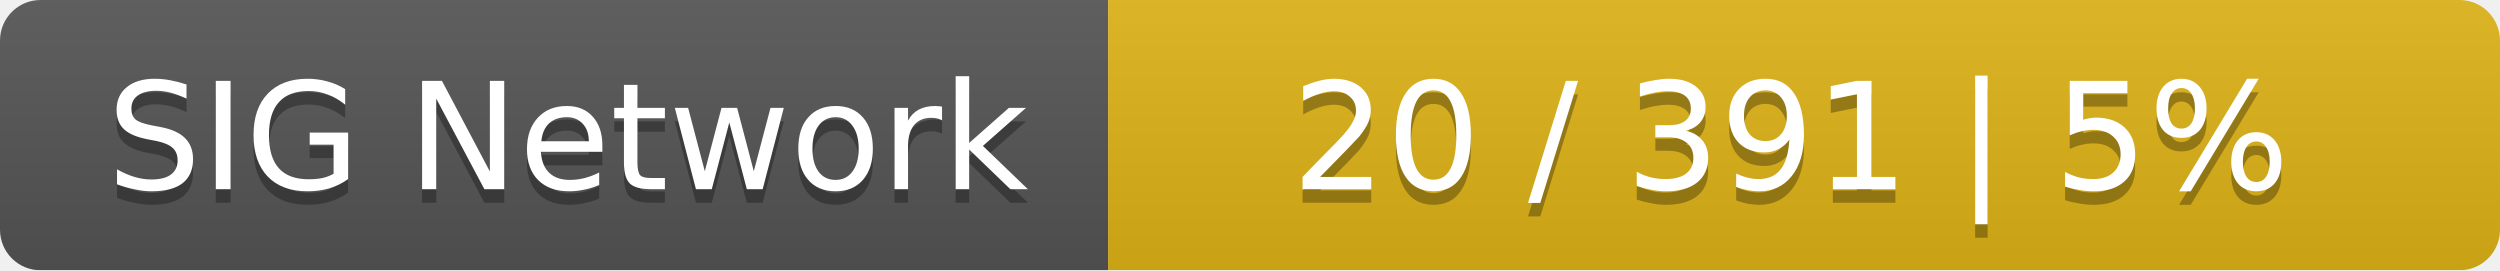
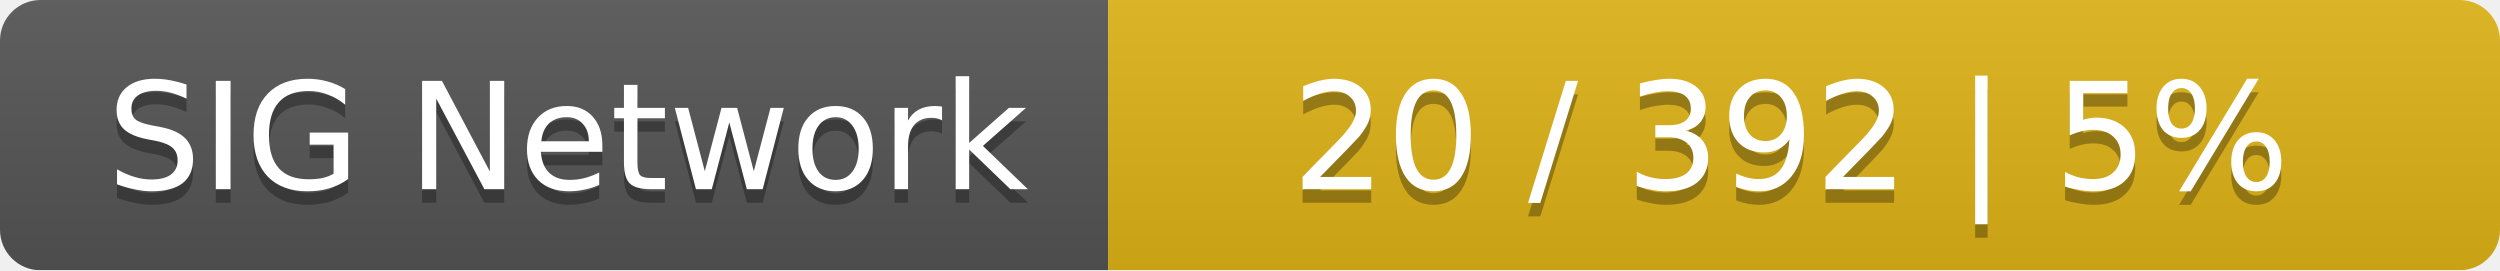
<svg xmlns="http://www.w3.org/2000/svg" width="185" height="20">
  <linearGradient id="smooth" x2="0" y2="100%">
    <stop offset="0" stop-color="#bbb" stop-opacity=".1" />
    <stop offset="1" stop-opacity=".1" />
  </linearGradient>
  <mask id="round">
    <rect width="185" height="20" rx="3" fill="#fff" />
  </mask>
  <g mask="url(#round)">
    <rect width="82" height="20" fill="#555" />
    <rect x="82" width="103" height="20" fill="#dfb317" />
    <rect width="185" height="20" fill="url(#smooth)" />
  </g>
  <g fill="#fff" text-anchor="middle" font-family="DejaVu Sans,Verdana,Geneva,sans-serif" font-size="11">
    <text x="42" y="15" fill="#010101" fill-opacity=".3">SIG Network</text>
    <text x="42" y="14">SIG Network</text>
-     <text x="132.5" y="15" fill="#010101" fill-opacity=".3">20 / 391    |    5%</text>
-     <text x="132.5" y="14">20 / 391    |    5%</text>
+     <text x="132.5" y="15" fill="#010101" fill-opacity=".3">20 / 392    |    5%</text>
+     <text x="132.5" y="14">20 / 392    |    5%</text>
  </g>
</svg>
